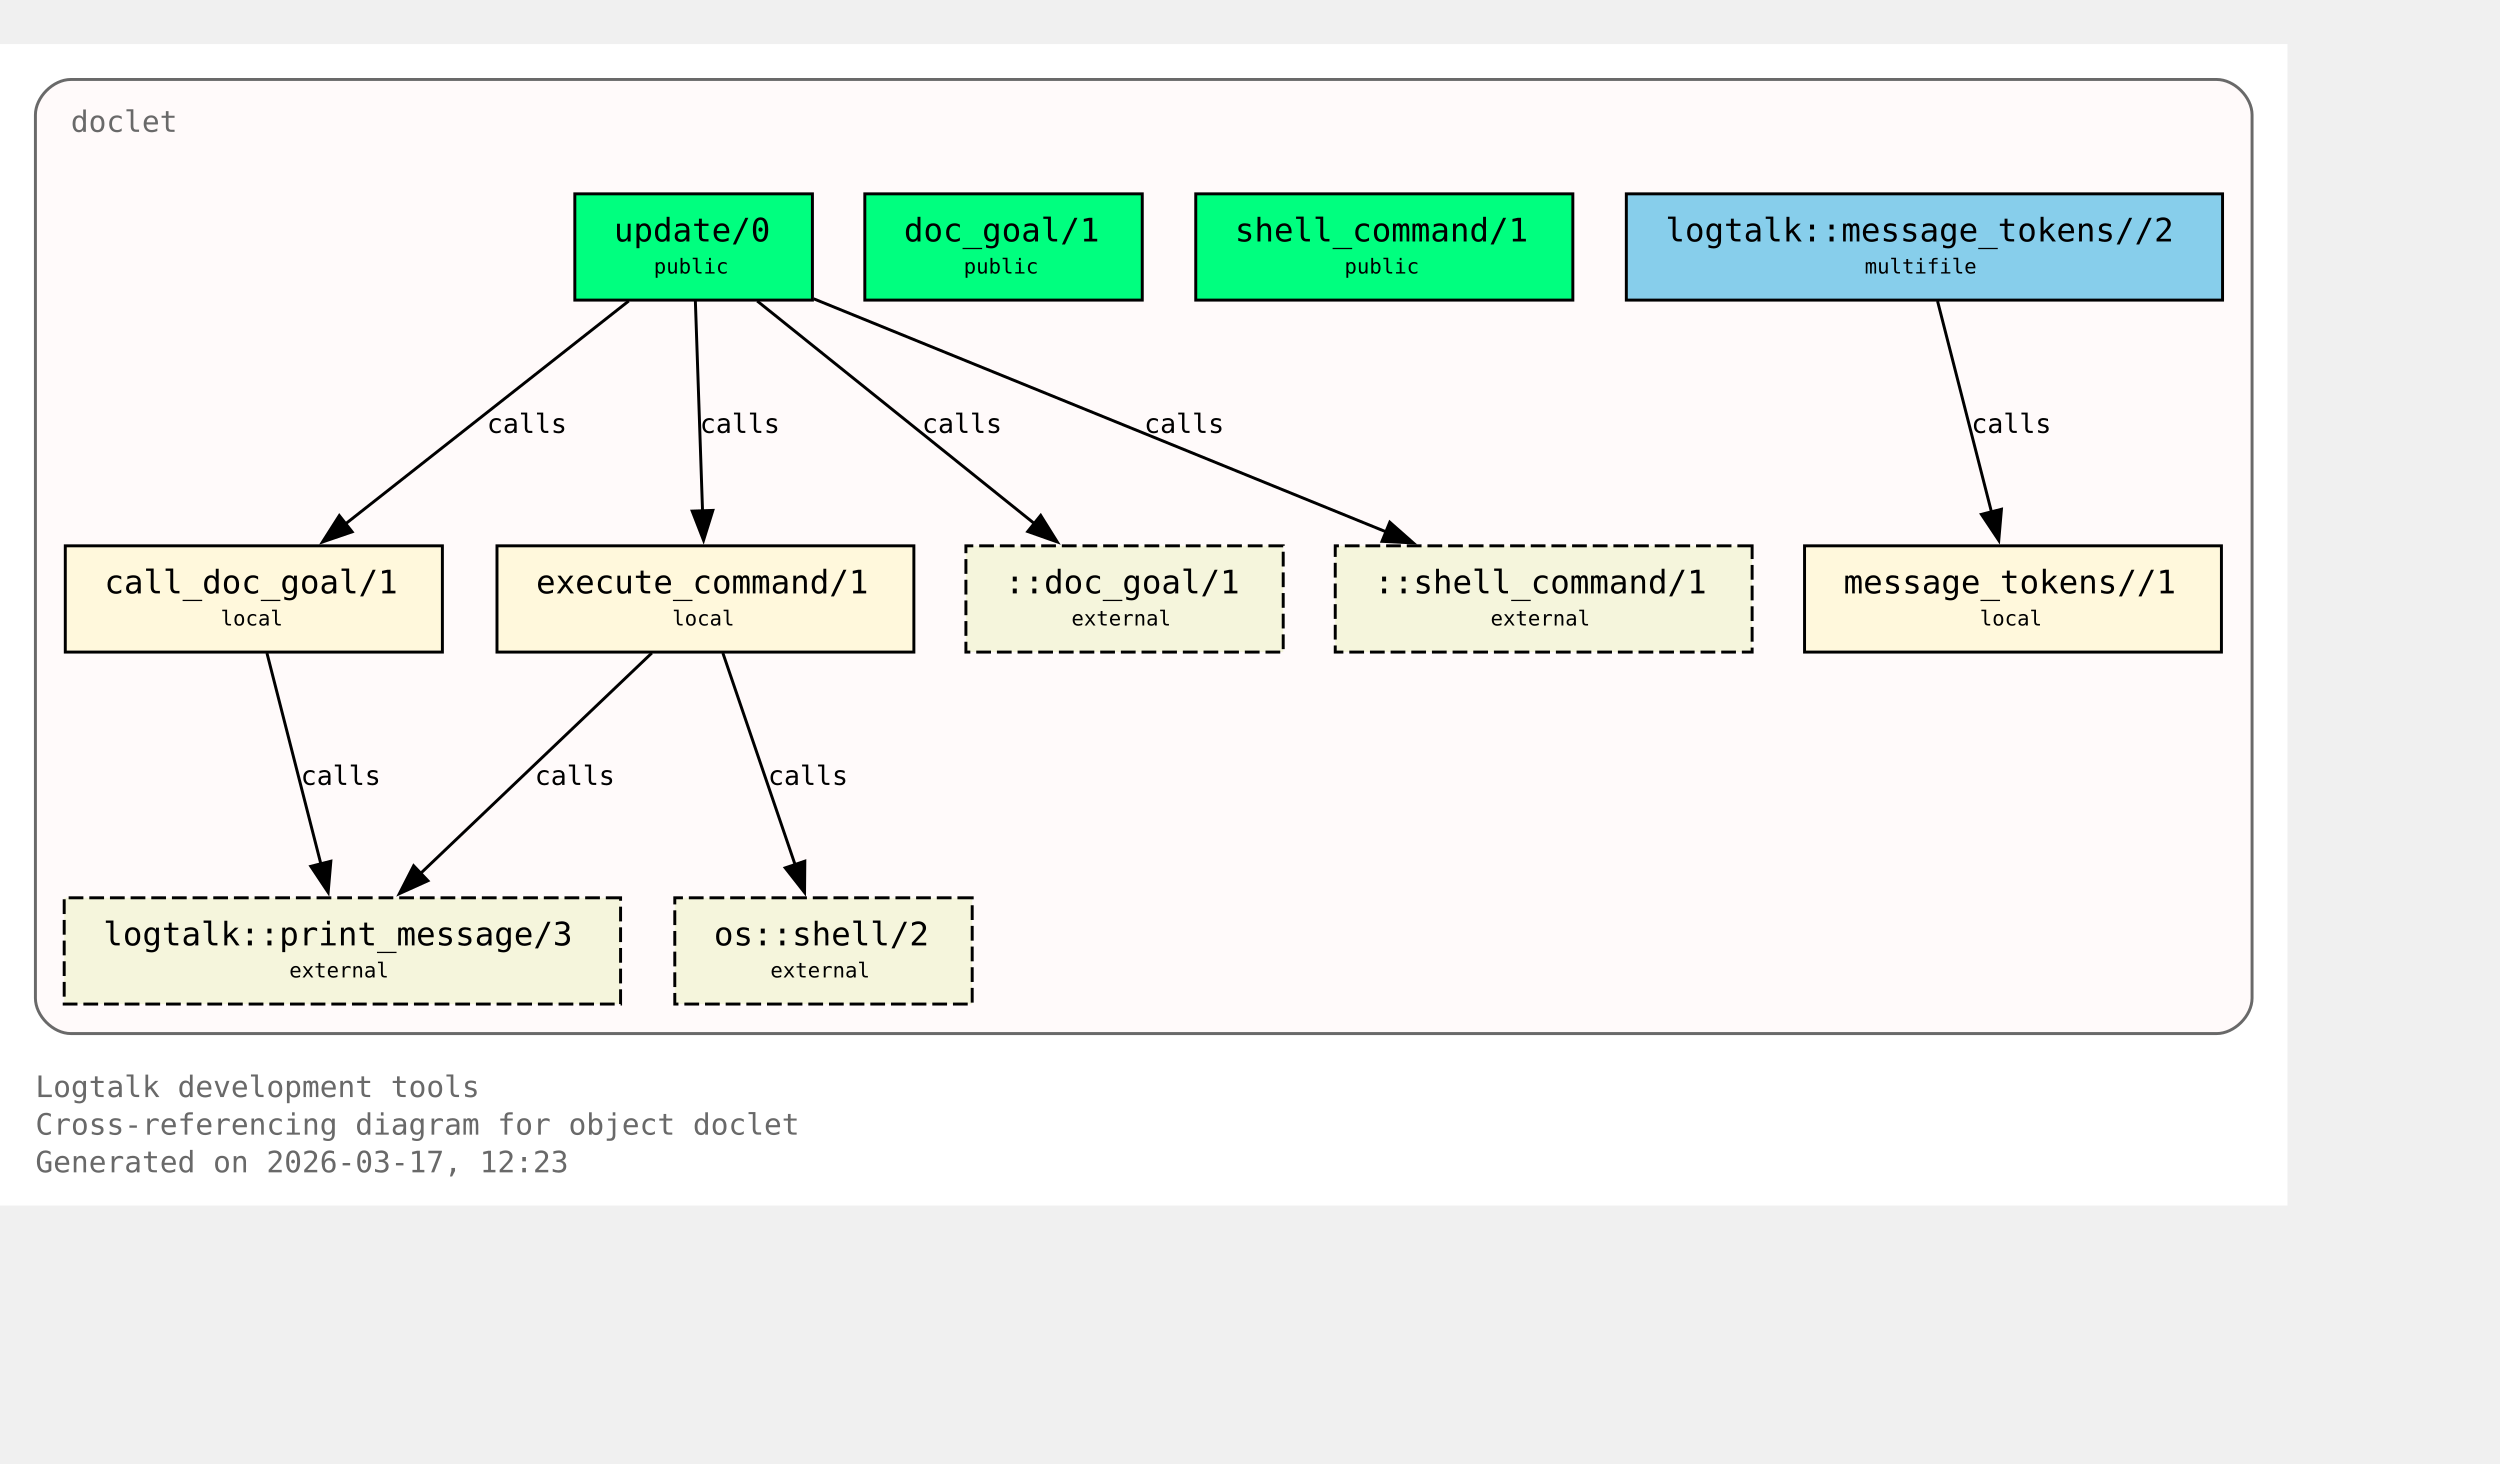
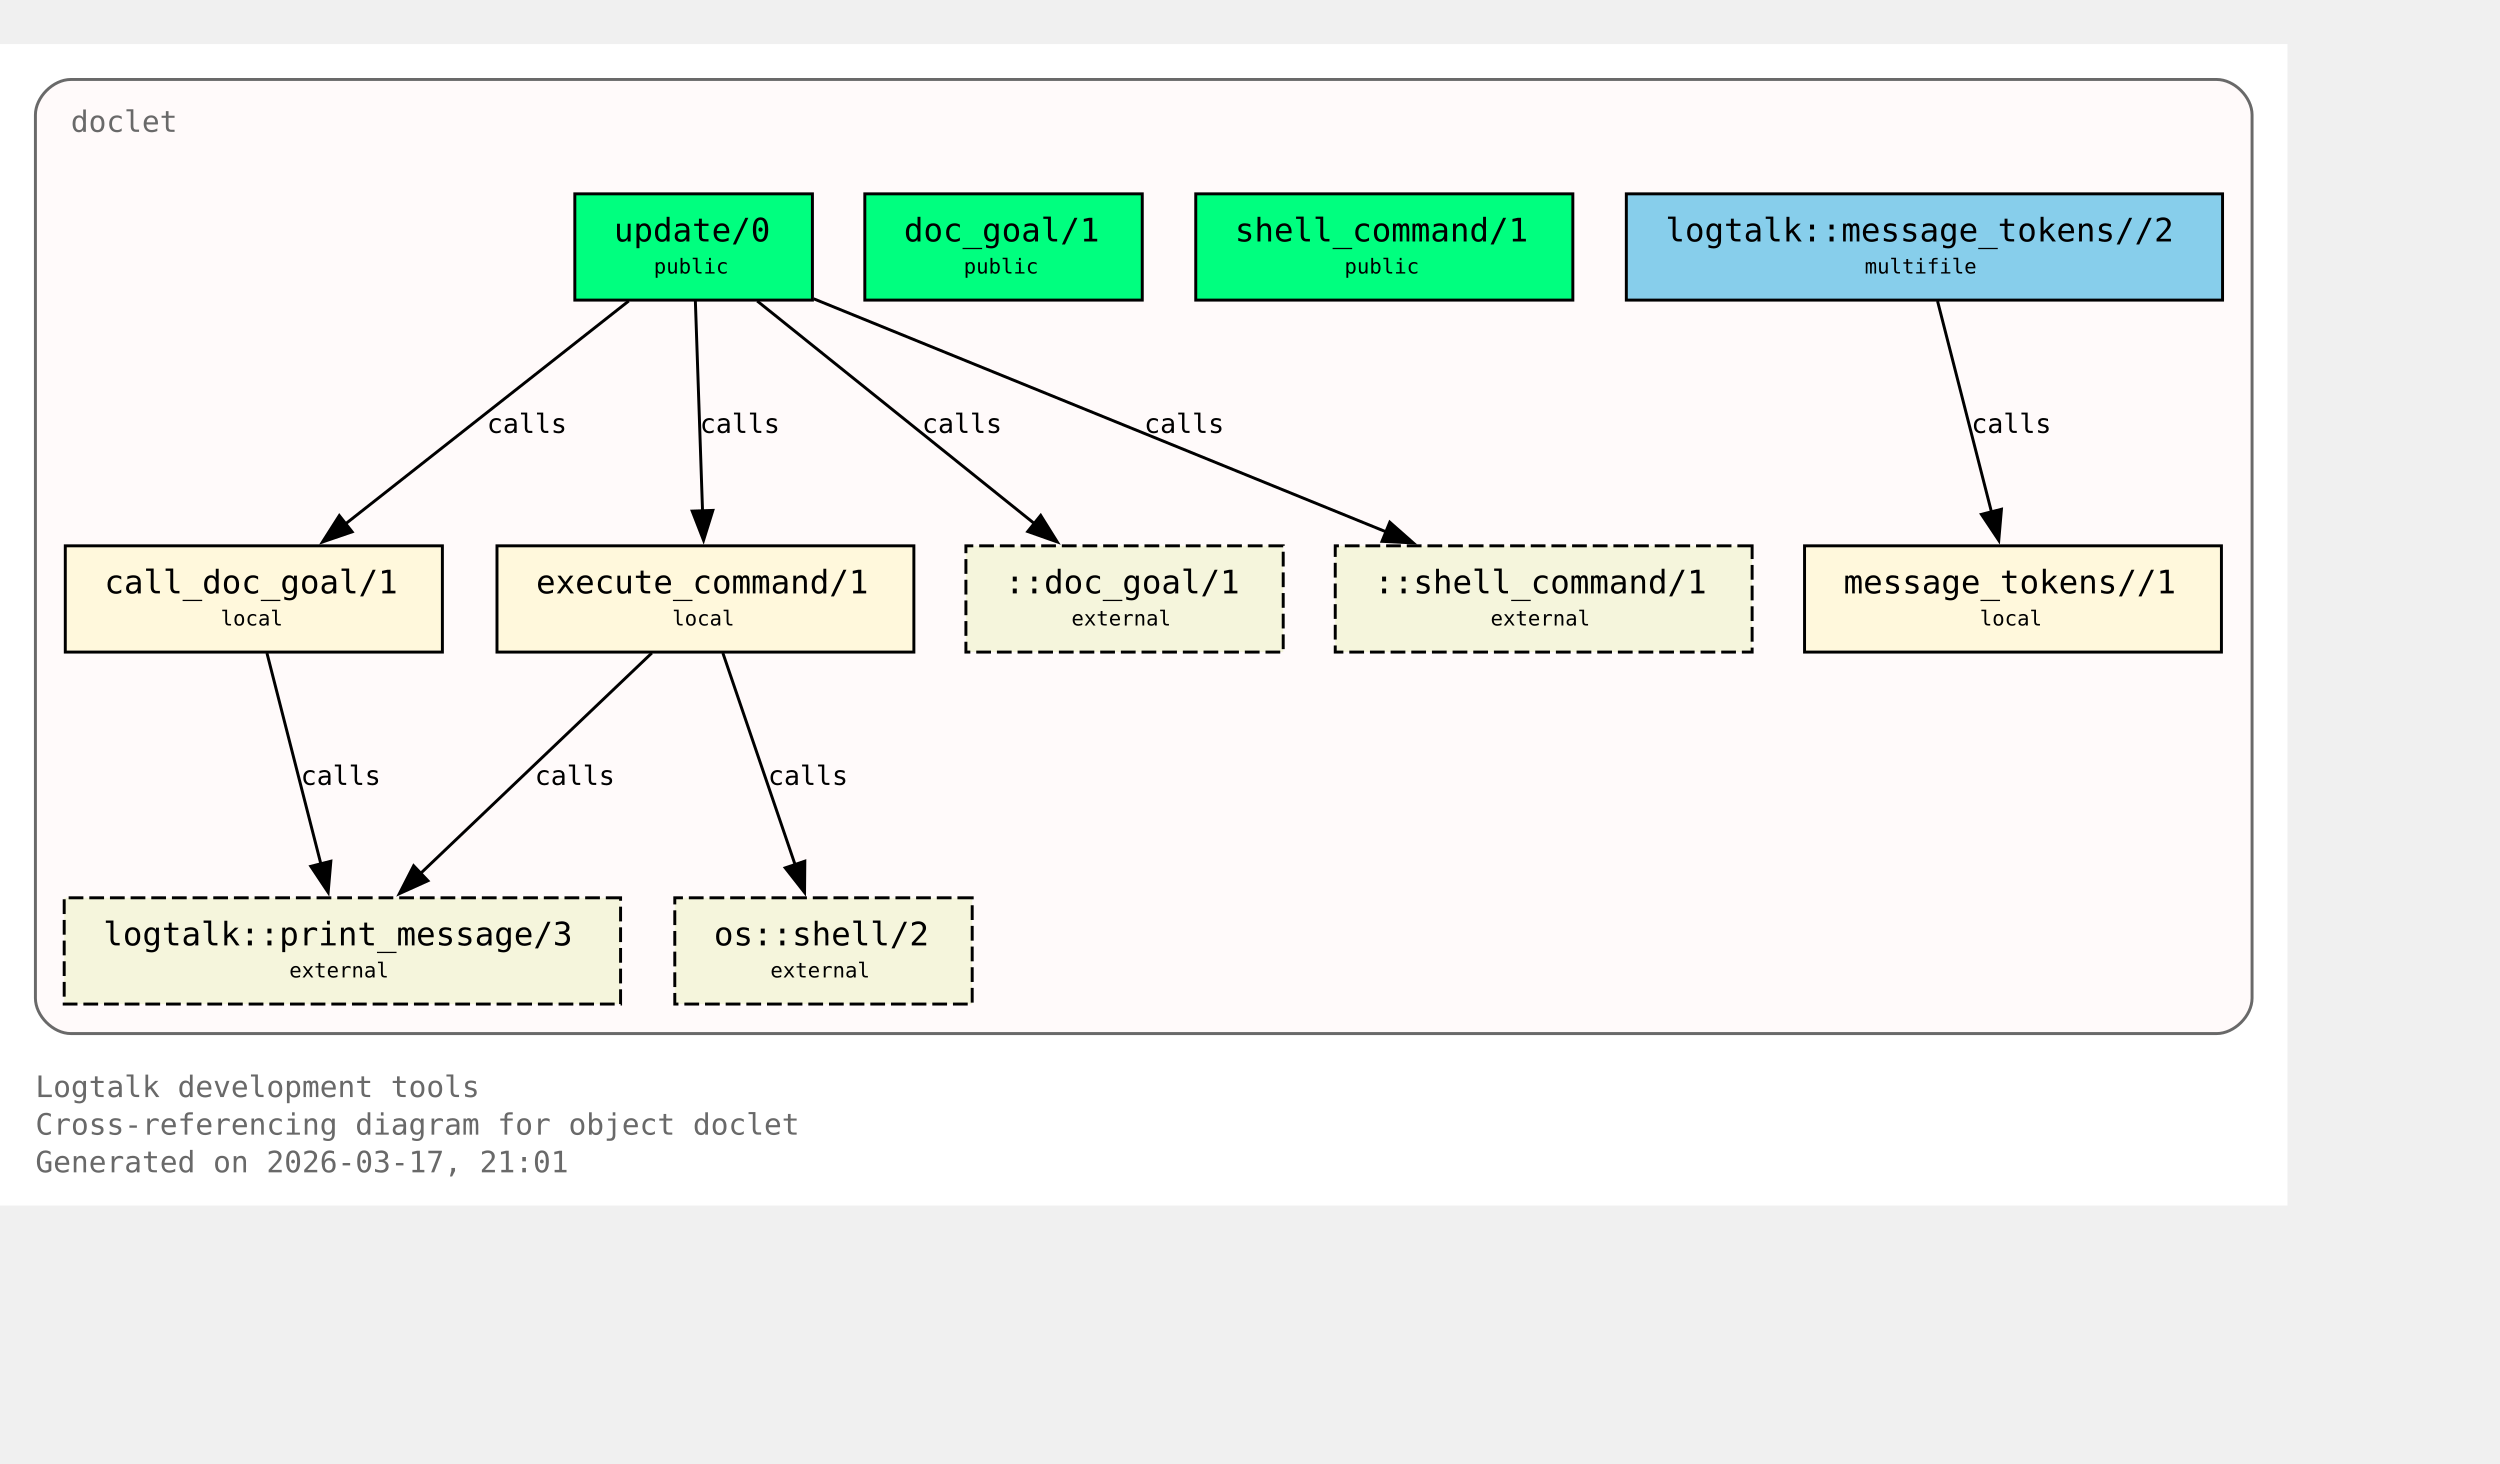
<svg xmlns="http://www.w3.org/2000/svg" xmlns:xlink="http://www.w3.org/1999/xlink" width="919pt" height="538pt" viewBox="72.00 72.00 847.00 466.00">
  <g id="graph0" class="graph" transform="scale(1 1) rotate(0) translate(76 461.5)">
    <polygon fill="white" stroke="none" points="-4,4 -4,-389.5 771,-389.5 771,4 -4,4" />
    <text xml:space="preserve" text-anchor="start" x="8" y="-32.75" font-family="Monospace" font-size="10.00" fill="dimgray">Logtalk development tools</text>
    <text xml:space="preserve" text-anchor="start" x="8" y="-20" font-family="Monospace" font-size="10.00" fill="dimgray">Cross-referencing diagram for object doclet</text>
-     <text xml:space="preserve" text-anchor="start" x="8" y="-7.25" font-family="Monospace" font-size="10.00" fill="dimgray">Generated on 2026-03-17, 12:23</text>
+     <text xml:space="preserve" text-anchor="start" x="8" y="-7.25" font-family="Monospace" font-size="10.00" fill="dimgray">Generated on 2026-03-17, 21:01</text>
    <g id="clust1" class="cluster">
      <g id="a_clust1">
        <a xlink:title="doclet">
          <path fill="snow" stroke="dimgray" d="M20,-54.25C20,-54.25 747,-54.25 747,-54.25 753,-54.25 759,-60.25 759,-66.25 759,-66.25 759,-365.5 759,-365.5 759,-371.5 753,-377.5 747,-377.5 747,-377.5 20,-377.5 20,-377.5 14,-377.5 8,-371.5 8,-365.5 8,-365.5 8,-66.25 8,-66.25 8,-60.25 14,-54.25 20,-54.25" />
          <g id="a_clust1_0">
-             <a xlink:href="https://github.com/LogtalkDotOrg/logtalk3/tree/8a7a97611a5b0c8e8fbe7300872c960d449526c1/tools/doclet/doclet.lgt#L22" xlink:title="https://github.com/LogtalkDotOrg/logtalk3/tree/8a7a97611a5b0c8e8fbe7300872c960d449526c1/tools/doclet/doclet.lgt#L22">
+             <a xlink:href="https://github.com/LogtalkDotOrg/logtalk3/tree/d8d43bf7577c1dcfb648e54464b2dc514c541b5a/tools/doclet/doclet.lgt#L22" xlink:title="https://github.com/LogtalkDotOrg/logtalk3/tree/d8d43bf7577c1dcfb648e54464b2dc514c541b5a/tools/doclet/doclet.lgt#L22">
              <text xml:space="preserve" text-anchor="start" x="20" y="-359.75" font-family="Monospace" font-size="10.00" fill="dimgray">doclet</text>
            </a>
          </g>
        </a>
      </g>
    </g>
    <g id="node1" class="node">
      <polygon fill="springgreen" stroke="black" points="271.25,-338.75 190.75,-338.75 190.75,-302.75 271.25,-302.75 271.25,-338.75" />
      <text xml:space="preserve" text-anchor="start" x="198.75" y="-323" font-family="Monospace" font-size="9.00"> </text>
      <g id="a_node1_1">
-         <a xlink:href="https://github.com/LogtalkDotOrg/logtalk3/tree/8a7a97611a5b0c8e8fbe7300872c960d449526c1/tools/doclet/doclet.lgt#L40" xlink:title="https://github.com/LogtalkDotOrg/logtalk3/tree/8a7a97611a5b0c8e8fbe7300872c960d449526c1/tools/doclet/doclet.lgt#L40">
+         <a xlink:href="https://github.com/LogtalkDotOrg/logtalk3/tree/d8d43bf7577c1dcfb648e54464b2dc514c541b5a/tools/doclet/doclet.lgt#L40" xlink:title="https://github.com/LogtalkDotOrg/logtalk3/tree/d8d43bf7577c1dcfb648e54464b2dc514c541b5a/tools/doclet/doclet.lgt#L40">
          <text xml:space="preserve" text-anchor="start" x="204" y="-322.62" font-family="Monospace" font-size="11.00">update/0</text>
        </a>
      </g>
      <text xml:space="preserve" text-anchor="start" x="258" y="-323" font-family="Monospace" font-size="9.00"> </text>
      <text xml:space="preserve" text-anchor="start" x="198.75" y="-310.62" font-family="Monospace" font-size="9.00"> </text>
      <text xml:space="preserve" text-anchor="start" x="217.5" y="-311.75" font-family="Monospace" font-size="7.00">public</text>
      <text xml:space="preserve" text-anchor="start" x="258" y="-310.62" font-family="Monospace" font-size="9.00"> </text>
    </g>
    <g id="node4" class="node">
      <polygon fill="cornsilk" stroke="black" points="145.88,-219.5 18.12,-219.5 18.12,-183.5 145.88,-183.5 145.88,-219.5" />
      <text xml:space="preserve" text-anchor="start" x="26.12" y="-203.75" font-family="Monospace" font-size="9.00"> </text>
      <g id="a_node4_2">
-         <a xlink:href="https://github.com/LogtalkDotOrg/logtalk3/tree/8a7a97611a5b0c8e8fbe7300872c960d449526c1/tools/doclet/doclet.lgt#L73" xlink:title="https://github.com/LogtalkDotOrg/logtalk3/tree/8a7a97611a5b0c8e8fbe7300872c960d449526c1/tools/doclet/doclet.lgt#L73">
+         <a xlink:href="https://github.com/LogtalkDotOrg/logtalk3/tree/d8d43bf7577c1dcfb648e54464b2dc514c541b5a/tools/doclet/doclet.lgt#L73" xlink:title="https://github.com/LogtalkDotOrg/logtalk3/tree/d8d43bf7577c1dcfb648e54464b2dc514c541b5a/tools/doclet/doclet.lgt#L73">
          <text xml:space="preserve" text-anchor="start" x="31.38" y="-203.38" font-family="Monospace" font-size="11.00">call_doc_goal/1</text>
        </a>
      </g>
      <text xml:space="preserve" text-anchor="start" x="132.62" y="-203.75" font-family="Monospace" font-size="9.00"> </text>
      <text xml:space="preserve" text-anchor="start" x="26.12" y="-191.38" font-family="Monospace" font-size="9.00"> </text>
      <text xml:space="preserve" text-anchor="start" x="70.75" y="-192.5" font-family="Monospace" font-size="7.00">local</text>
      <text xml:space="preserve" text-anchor="start" x="132.62" y="-191.38" font-family="Monospace" font-size="9.00"> </text>
    </g>
    <g id="edge1" class="edge">
      <g id="a_edge1">
-         <a xlink:href="https://github.com/LogtalkDotOrg/logtalk3/tree/8a7a97611a5b0c8e8fbe7300872c960d449526c1/tools/doclet/doclet.lgt#L60" xlink:title="calls">
+         <a xlink:href="https://github.com/LogtalkDotOrg/logtalk3/tree/d8d43bf7577c1dcfb648e54464b2dc514c541b5a/tools/doclet/doclet.lgt#L60" xlink:title="calls">
          <path fill="none" stroke="black" d="M209.01,-302.45C183.59,-282.45 141.58,-249.38 112.89,-226.8" />
          <polygon fill="black" stroke="black" points="115.29,-224.24 105.27,-220.81 110.96,-229.74 115.29,-224.24" />
        </a>
      </g>
      <g id="a_edge1-label">
-         <a xlink:href="https://github.com/LogtalkDotOrg/logtalk3/tree/8a7a97611a5b0c8e8fbe7300872c960d449526c1/tools/doclet/doclet.lgt#L60" xlink:title="https://github.com/LogtalkDotOrg/logtalk3/tree/8a7a97611a5b0c8e8fbe7300872c960d449526c1/tools/doclet/doclet.lgt#L60">
+         <a xlink:href="https://github.com/LogtalkDotOrg/logtalk3/tree/d8d43bf7577c1dcfb648e54464b2dc514c541b5a/tools/doclet/doclet.lgt#L60" xlink:title="https://github.com/LogtalkDotOrg/logtalk3/tree/d8d43bf7577c1dcfb648e54464b2dc514c541b5a/tools/doclet/doclet.lgt#L60">
          <text xml:space="preserve" text-anchor="start" x="160.97" y="-257.75" font-family="Monospace" font-size="9.00">calls</text>
        </a>
      </g>
    </g>
    <g id="node5" class="node">
      <polygon fill="cornsilk" stroke="black" points="305.62,-219.5 164.38,-219.5 164.38,-183.5 305.62,-183.5 305.62,-219.5" />
      <text xml:space="preserve" text-anchor="start" x="172.38" y="-203.75" font-family="Monospace" font-size="9.00"> </text>
      <g id="a_node5_3">
-         <a xlink:href="https://github.com/LogtalkDotOrg/logtalk3/tree/8a7a97611a5b0c8e8fbe7300872c960d449526c1/tools/doclet/doclet.lgt#L85" xlink:title="https://github.com/LogtalkDotOrg/logtalk3/tree/8a7a97611a5b0c8e8fbe7300872c960d449526c1/tools/doclet/doclet.lgt#L85">
+         <a xlink:href="https://github.com/LogtalkDotOrg/logtalk3/tree/d8d43bf7577c1dcfb648e54464b2dc514c541b5a/tools/doclet/doclet.lgt#L85" xlink:title="https://github.com/LogtalkDotOrg/logtalk3/tree/d8d43bf7577c1dcfb648e54464b2dc514c541b5a/tools/doclet/doclet.lgt#L85">
          <text xml:space="preserve" text-anchor="start" x="177.62" y="-203.38" font-family="Monospace" font-size="11.00">execute_command/1</text>
        </a>
      </g>
      <text xml:space="preserve" text-anchor="start" x="292.38" y="-203.75" font-family="Monospace" font-size="9.00"> </text>
      <text xml:space="preserve" text-anchor="start" x="172.38" y="-191.38" font-family="Monospace" font-size="9.00"> </text>
      <text xml:space="preserve" text-anchor="start" x="223.75" y="-192.5" font-family="Monospace" font-size="7.00">local</text>
      <text xml:space="preserve" text-anchor="start" x="292.38" y="-191.38" font-family="Monospace" font-size="9.00"> </text>
    </g>
    <g id="edge2" class="edge">
      <g id="a_edge2">
-         <a xlink:href="https://github.com/LogtalkDotOrg/logtalk3/tree/8a7a97611a5b0c8e8fbe7300872c960d449526c1/tools/doclet/doclet.lgt#L60" xlink:title="calls">
+         <a xlink:href="https://github.com/LogtalkDotOrg/logtalk3/tree/d8d43bf7577c1dcfb648e54464b2dc514c541b5a/tools/doclet/doclet.lgt#L60" xlink:title="calls">
          <path fill="none" stroke="black" d="M231.59,-302.45C232.23,-283.75 233.26,-253.62 234.02,-231.33" />
          <polygon fill="black" stroke="black" points="237.51,-231.5 234.36,-221.38 230.52,-231.26 237.51,-231.5" />
        </a>
      </g>
      <g id="a_edge2-label">
-         <a xlink:href="https://github.com/LogtalkDotOrg/logtalk3/tree/8a7a97611a5b0c8e8fbe7300872c960d449526c1/tools/doclet/doclet.lgt#L60" xlink:title="https://github.com/LogtalkDotOrg/logtalk3/tree/8a7a97611a5b0c8e8fbe7300872c960d449526c1/tools/doclet/doclet.lgt#L60">
+         <a xlink:href="https://github.com/LogtalkDotOrg/logtalk3/tree/d8d43bf7577c1dcfb648e54464b2dc514c541b5a/tools/doclet/doclet.lgt#L60" xlink:title="https://github.com/LogtalkDotOrg/logtalk3/tree/d8d43bf7577c1dcfb648e54464b2dc514c541b5a/tools/doclet/doclet.lgt#L60">
          <text xml:space="preserve" text-anchor="start" x="233.12" y="-257.75" font-family="Monospace" font-size="9.00">calls</text>
        </a>
      </g>
    </g>
    <g id="node10" class="node">
      <polygon fill="beige" stroke="black" stroke-dasharray="5,2" points="430.75,-219.5 323.25,-219.5 323.25,-183.5 430.75,-183.5 430.75,-219.5" />
      <text xml:space="preserve" text-anchor="start" x="331.25" y="-203.75" font-family="Monospace" font-size="9.00"> </text>
      <text xml:space="preserve" text-anchor="start" x="336.5" y="-203.38" font-family="Monospace" font-size="11.00">::doc_goal/1</text>
      <text xml:space="preserve" text-anchor="start" x="417.5" y="-203.75" font-family="Monospace" font-size="9.00"> </text>
      <text xml:space="preserve" text-anchor="start" x="331.25" y="-191.38" font-family="Monospace" font-size="9.00"> </text>
      <text xml:space="preserve" text-anchor="start" x="359" y="-192.5" font-family="Monospace" font-size="7.00">external</text>
      <text xml:space="preserve" text-anchor="start" x="417.5" y="-191.38" font-family="Monospace" font-size="9.00"> </text>
    </g>
    <g id="edge4" class="edge">
      <g id="a_edge4">
-         <a xlink:href="https://github.com/LogtalkDotOrg/logtalk3/tree/8a7a97611a5b0c8e8fbe7300872c960d449526c1/tools/doclet/doclet.lgt#L60" xlink:title="calls">
+         <a xlink:href="https://github.com/LogtalkDotOrg/logtalk3/tree/d8d43bf7577c1dcfb648e54464b2dc514c541b5a/tools/doclet/doclet.lgt#L60" xlink:title="calls">
          <path fill="none" stroke="black" d="M252.54,-302.45C277.45,-282.45 318.62,-249.38 346.74,-226.8" />
          <polygon fill="black" stroke="black" points="348.58,-229.81 354.19,-220.82 344.2,-224.35 348.58,-229.81" />
        </a>
      </g>
      <g id="a_edge4-label">
-         <a xlink:href="https://github.com/LogtalkDotOrg/logtalk3/tree/8a7a97611a5b0c8e8fbe7300872c960d449526c1/tools/doclet/doclet.lgt#L60" xlink:title="https://github.com/LogtalkDotOrg/logtalk3/tree/8a7a97611a5b0c8e8fbe7300872c960d449526c1/tools/doclet/doclet.lgt#L60">
+         <a xlink:href="https://github.com/LogtalkDotOrg/logtalk3/tree/d8d43bf7577c1dcfb648e54464b2dc514c541b5a/tools/doclet/doclet.lgt#L60" xlink:title="https://github.com/LogtalkDotOrg/logtalk3/tree/d8d43bf7577c1dcfb648e54464b2dc514c541b5a/tools/doclet/doclet.lgt#L60">
          <text xml:space="preserve" text-anchor="start" x="308.38" y="-257.75" font-family="Monospace" font-size="9.00">calls</text>
        </a>
      </g>
    </g>
    <g id="node11" class="node">
      <polygon fill="beige" stroke="black" stroke-dasharray="5,2" points="589.62,-219.5 448.38,-219.5 448.38,-183.5 589.62,-183.5 589.62,-219.5" />
      <text xml:space="preserve" text-anchor="start" x="456.38" y="-203.75" font-family="Monospace" font-size="9.00"> </text>
      <text xml:space="preserve" text-anchor="start" x="461.62" y="-203.38" font-family="Monospace" font-size="11.00">::shell_command/1</text>
      <text xml:space="preserve" text-anchor="start" x="576.38" y="-203.75" font-family="Monospace" font-size="9.00"> </text>
      <text xml:space="preserve" text-anchor="start" x="456.38" y="-191.38" font-family="Monospace" font-size="9.00"> </text>
      <text xml:space="preserve" text-anchor="start" x="501" y="-192.5" font-family="Monospace" font-size="7.00">external</text>
      <text xml:space="preserve" text-anchor="start" x="576.38" y="-191.38" font-family="Monospace" font-size="9.00"> </text>
    </g>
    <g id="edge5" class="edge">
      <g id="a_edge5">
-         <a xlink:href="https://github.com/LogtalkDotOrg/logtalk3/tree/8a7a97611a5b0c8e8fbe7300872c960d449526c1/tools/doclet/doclet.lgt#L60" xlink:title="calls">
+         <a xlink:href="https://github.com/LogtalkDotOrg/logtalk3/tree/d8d43bf7577c1dcfb648e54464b2dc514c541b5a/tools/doclet/doclet.lgt#L60" xlink:title="calls">
          <path fill="none" stroke="black" d="M271.65,-303.2C322.49,-282.5 409.65,-247.02 465.76,-224.17" />
          <polygon fill="black" stroke="black" points="466.86,-227.5 474.81,-220.49 464.22,-221.02 466.86,-227.5" />
        </a>
      </g>
      <g id="a_edge5-label">
-         <a xlink:href="https://github.com/LogtalkDotOrg/logtalk3/tree/8a7a97611a5b0c8e8fbe7300872c960d449526c1/tools/doclet/doclet.lgt#L60" xlink:title="https://github.com/LogtalkDotOrg/logtalk3/tree/8a7a97611a5b0c8e8fbe7300872c960d449526c1/tools/doclet/doclet.lgt#L60">
+         <a xlink:href="https://github.com/LogtalkDotOrg/logtalk3/tree/d8d43bf7577c1dcfb648e54464b2dc514c541b5a/tools/doclet/doclet.lgt#L60" xlink:title="https://github.com/LogtalkDotOrg/logtalk3/tree/d8d43bf7577c1dcfb648e54464b2dc514c541b5a/tools/doclet/doclet.lgt#L60">
          <text xml:space="preserve" text-anchor="start" x="383.64" y="-257.75" font-family="Monospace" font-size="9.00">calls</text>
        </a>
      </g>
    </g>
    <g id="node2" class="node">
      <polygon fill="springgreen" stroke="black" points="383,-338.75 289,-338.75 289,-302.75 383,-302.75 383,-338.75" />
      <text xml:space="preserve" text-anchor="start" x="297" y="-323" font-family="Monospace" font-size="9.00"> </text>
      <g id="a_node2_4">
-         <a xlink:href="https://github.com/LogtalkDotOrg/logtalk3/tree/8a7a97611a5b0c8e8fbe7300872c960d449526c1/tools/doclet/doclet.lgt#L46" xlink:title="https://github.com/LogtalkDotOrg/logtalk3/tree/8a7a97611a5b0c8e8fbe7300872c960d449526c1/tools/doclet/doclet.lgt#L46">
+         <a xlink:href="https://github.com/LogtalkDotOrg/logtalk3/tree/d8d43bf7577c1dcfb648e54464b2dc514c541b5a/tools/doclet/doclet.lgt#L46" xlink:title="https://github.com/LogtalkDotOrg/logtalk3/tree/d8d43bf7577c1dcfb648e54464b2dc514c541b5a/tools/doclet/doclet.lgt#L46">
          <text xml:space="preserve" text-anchor="start" x="302.25" y="-322.62" font-family="Monospace" font-size="11.00">doc_goal/1</text>
        </a>
      </g>
      <text xml:space="preserve" text-anchor="start" x="369.75" y="-323" font-family="Monospace" font-size="9.00"> </text>
      <text xml:space="preserve" text-anchor="start" x="297" y="-310.62" font-family="Monospace" font-size="9.00"> </text>
      <text xml:space="preserve" text-anchor="start" x="322.5" y="-311.75" font-family="Monospace" font-size="7.00">public</text>
      <text xml:space="preserve" text-anchor="start" x="369.75" y="-310.62" font-family="Monospace" font-size="9.00"> </text>
    </g>
    <g id="node3" class="node">
      <polygon fill="springgreen" stroke="black" points="528.88,-338.75 401.12,-338.75 401.12,-302.75 528.88,-302.75 528.88,-338.75" />
      <text xml:space="preserve" text-anchor="start" x="409.12" y="-323" font-family="Monospace" font-size="9.00"> </text>
      <g id="a_node3_5">
-         <a xlink:href="https://github.com/LogtalkDotOrg/logtalk3/tree/8a7a97611a5b0c8e8fbe7300872c960d449526c1/tools/doclet/doclet.lgt#L53" xlink:title="https://github.com/LogtalkDotOrg/logtalk3/tree/8a7a97611a5b0c8e8fbe7300872c960d449526c1/tools/doclet/doclet.lgt#L53">
+         <a xlink:href="https://github.com/LogtalkDotOrg/logtalk3/tree/d8d43bf7577c1dcfb648e54464b2dc514c541b5a/tools/doclet/doclet.lgt#L53" xlink:title="https://github.com/LogtalkDotOrg/logtalk3/tree/d8d43bf7577c1dcfb648e54464b2dc514c541b5a/tools/doclet/doclet.lgt#L53">
          <text xml:space="preserve" text-anchor="start" x="414.38" y="-322.62" font-family="Monospace" font-size="11.00">shell_command/1</text>
        </a>
      </g>
      <text xml:space="preserve" text-anchor="start" x="515.62" y="-323" font-family="Monospace" font-size="9.00"> </text>
      <text xml:space="preserve" text-anchor="start" x="409.12" y="-310.62" font-family="Monospace" font-size="9.00"> </text>
      <text xml:space="preserve" text-anchor="start" x="451.5" y="-311.75" font-family="Monospace" font-size="7.00">public</text>
      <text xml:space="preserve" text-anchor="start" x="515.62" y="-310.62" font-family="Monospace" font-size="9.00"> </text>
    </g>
    <g id="node8" class="node">
      <polygon fill="beige" stroke="black" stroke-dasharray="5,2" points="206.25,-100.25 17.75,-100.25 17.75,-64.25 206.25,-64.25 206.25,-100.25" />
      <text xml:space="preserve" text-anchor="start" x="25.75" y="-84.5" font-family="Monospace" font-size="9.00"> </text>
      <g id="a_node8_6">
        <a xlink:href="https://logtalk.org/library/logtalk_0.html#print-message-3" xlink:title="https://logtalk.org/library/logtalk_0.html#print-message-3">
          <text xml:space="preserve" text-anchor="start" x="31" y="-84.12" font-family="Monospace" font-size="11.00">logtalk::print_message/3</text>
        </a>
      </g>
      <text xml:space="preserve" text-anchor="start" x="193" y="-84.5" font-family="Monospace" font-size="9.00"> </text>
      <text xml:space="preserve" text-anchor="start" x="25.75" y="-72.12" font-family="Monospace" font-size="9.00"> </text>
      <text xml:space="preserve" text-anchor="start" x="94" y="-73.25" font-family="Monospace" font-size="7.00">external</text>
      <text xml:space="preserve" text-anchor="start" x="193" y="-72.12" font-family="Monospace" font-size="9.00"> </text>
    </g>
    <g id="edge6" class="edge">
      <g id="a_edge6">
-         <a xlink:href="https://github.com/LogtalkDotOrg/logtalk3/tree/8a7a97611a5b0c8e8fbe7300872c960d449526c1/tools/doclet/doclet.lgt#L73" xlink:title="calls">
+         <a xlink:href="https://github.com/LogtalkDotOrg/logtalk3/tree/d8d43bf7577c1dcfb648e54464b2dc514c541b5a/tools/doclet/doclet.lgt#L73" xlink:title="calls">
          <path fill="none" stroke="black" d="M86.43,-183.2C91.23,-164.41 98.99,-134.09 104.7,-111.77" />
          <polygon fill="black" stroke="black" points="108.09,-112.64 107.18,-102.09 101.31,-110.91 108.09,-112.64" />
        </a>
      </g>
      <g id="a_edge6-label">
-         <a xlink:href="https://github.com/LogtalkDotOrg/logtalk3/tree/8a7a97611a5b0c8e8fbe7300872c960d449526c1/tools/doclet/doclet.lgt#L73" xlink:title="https://github.com/LogtalkDotOrg/logtalk3/tree/8a7a97611a5b0c8e8fbe7300872c960d449526c1/tools/doclet/doclet.lgt#L73">
+         <a xlink:href="https://github.com/LogtalkDotOrg/logtalk3/tree/d8d43bf7577c1dcfb648e54464b2dc514c541b5a/tools/doclet/doclet.lgt#L73" xlink:title="https://github.com/LogtalkDotOrg/logtalk3/tree/d8d43bf7577c1dcfb648e54464b2dc514c541b5a/tools/doclet/doclet.lgt#L73">
          <text xml:space="preserve" text-anchor="start" x="97.9" y="-138.5" font-family="Monospace" font-size="9.00">calls</text>
        </a>
      </g>
    </g>
    <g id="edge7" class="edge">
      <g id="a_edge7">
-         <a xlink:href="https://github.com/LogtalkDotOrg/logtalk3/tree/8a7a97611a5b0c8e8fbe7300872c960d449526c1/tools/doclet/doclet.lgt#L85" xlink:title="calls">
+         <a xlink:href="https://github.com/LogtalkDotOrg/logtalk3/tree/d8d43bf7577c1dcfb648e54464b2dc514c541b5a/tools/doclet/doclet.lgt#L85" xlink:title="calls">
          <path fill="none" stroke="black" d="M216.85,-183.2C196.14,-163.46 162.08,-130.99 138.42,-108.44" />
          <polygon fill="black" stroke="black" points="140.97,-106.03 131.32,-101.67 136.14,-111.1 140.97,-106.03" />
        </a>
      </g>
      <g id="a_edge7-label">
-         <a xlink:href="https://github.com/LogtalkDotOrg/logtalk3/tree/8a7a97611a5b0c8e8fbe7300872c960d449526c1/tools/doclet/doclet.lgt#L85" xlink:title="https://github.com/LogtalkDotOrg/logtalk3/tree/8a7a97611a5b0c8e8fbe7300872c960d449526c1/tools/doclet/doclet.lgt#L85">
+         <a xlink:href="https://github.com/LogtalkDotOrg/logtalk3/tree/d8d43bf7577c1dcfb648e54464b2dc514c541b5a/tools/doclet/doclet.lgt#L85" xlink:title="https://github.com/LogtalkDotOrg/logtalk3/tree/d8d43bf7577c1dcfb648e54464b2dc514c541b5a/tools/doclet/doclet.lgt#L85">
          <text xml:space="preserve" text-anchor="start" x="177.19" y="-138.5" font-family="Monospace" font-size="9.00">calls</text>
        </a>
      </g>
    </g>
    <g id="node9" class="node">
      <polygon fill="beige" stroke="black" stroke-dasharray="5,2" points="325.38,-100.25 224.62,-100.25 224.62,-64.25 325.38,-64.25 325.38,-100.25" />
      <text xml:space="preserve" text-anchor="start" x="232.62" y="-84.5" font-family="Monospace" font-size="9.00"> </text>
      <g id="a_node9_7">
        <a xlink:href="https://logtalk.org/library/osp_0.html#shell-2" xlink:title="https://logtalk.org/library/osp_0.html#shell-2">
          <text xml:space="preserve" text-anchor="start" x="237.88" y="-84.12" font-family="Monospace" font-size="11.00">os::shell/2</text>
        </a>
      </g>
      <text xml:space="preserve" text-anchor="start" x="312.12" y="-84.5" font-family="Monospace" font-size="9.00"> </text>
      <text xml:space="preserve" text-anchor="start" x="232.62" y="-72.12" font-family="Monospace" font-size="9.00"> </text>
      <text xml:space="preserve" text-anchor="start" x="257" y="-73.25" font-family="Monospace" font-size="7.00">external</text>
      <text xml:space="preserve" text-anchor="start" x="312.12" y="-72.12" font-family="Monospace" font-size="9.00"> </text>
    </g>
    <g id="edge8" class="edge">
      <g id="a_edge8">
-         <a xlink:href="https://github.com/LogtalkDotOrg/logtalk3/tree/8a7a97611a5b0c8e8fbe7300872c960d449526c1/tools/doclet/doclet.lgt#L85" xlink:title="calls">
+         <a xlink:href="https://github.com/LogtalkDotOrg/logtalk3/tree/d8d43bf7577c1dcfb648e54464b2dc514c541b5a/tools/doclet/doclet.lgt#L85" xlink:title="calls">
          <path fill="none" stroke="black" d="M240.9,-183.2C247.34,-164.32 257.75,-133.81 265.38,-111.46" />
          <polygon fill="black" stroke="black" points="268.67,-112.65 268.58,-102.05 262.04,-110.39 268.67,-112.65" />
        </a>
      </g>
      <g id="a_edge8-label">
-         <a xlink:href="https://github.com/LogtalkDotOrg/logtalk3/tree/8a7a97611a5b0c8e8fbe7300872c960d449526c1/tools/doclet/doclet.lgt#L85" xlink:title="https://github.com/LogtalkDotOrg/logtalk3/tree/8a7a97611a5b0c8e8fbe7300872c960d449526c1/tools/doclet/doclet.lgt#L85">
+         <a xlink:href="https://github.com/LogtalkDotOrg/logtalk3/tree/d8d43bf7577c1dcfb648e54464b2dc514c541b5a/tools/doclet/doclet.lgt#L85" xlink:title="https://github.com/LogtalkDotOrg/logtalk3/tree/d8d43bf7577c1dcfb648e54464b2dc514c541b5a/tools/doclet/doclet.lgt#L85">
          <text xml:space="preserve" text-anchor="start" x="256.2" y="-138.5" font-family="Monospace" font-size="9.00">calls</text>
        </a>
      </g>
    </g>
    <g id="node6" class="node">
      <polygon fill="cornsilk" stroke="black" points="748.62,-219.5 607.38,-219.5 607.38,-183.5 748.62,-183.5 748.62,-219.5" />
      <text xml:space="preserve" text-anchor="start" x="615.38" y="-203.75" font-family="Monospace" font-size="9.00"> </text>
      <g id="a_node6_8">
-         <a xlink:href="https://github.com/LogtalkDotOrg/logtalk3/tree/8a7a97611a5b0c8e8fbe7300872c960d449526c1/tools/doclet/doclet.lgt#L102" xlink:title="https://github.com/LogtalkDotOrg/logtalk3/tree/8a7a97611a5b0c8e8fbe7300872c960d449526c1/tools/doclet/doclet.lgt#L102">
+         <a xlink:href="https://github.com/LogtalkDotOrg/logtalk3/tree/d8d43bf7577c1dcfb648e54464b2dc514c541b5a/tools/doclet/doclet.lgt#L102" xlink:title="https://github.com/LogtalkDotOrg/logtalk3/tree/d8d43bf7577c1dcfb648e54464b2dc514c541b5a/tools/doclet/doclet.lgt#L102">
          <text xml:space="preserve" text-anchor="start" x="620.62" y="-203.38" font-family="Monospace" font-size="11.00">message_tokens//1</text>
        </a>
      </g>
      <text xml:space="preserve" text-anchor="start" x="735.38" y="-203.75" font-family="Monospace" font-size="9.00"> </text>
      <text xml:space="preserve" text-anchor="start" x="615.38" y="-191.38" font-family="Monospace" font-size="9.00"> </text>
      <text xml:space="preserve" text-anchor="start" x="666.75" y="-192.5" font-family="Monospace" font-size="7.00">local</text>
      <text xml:space="preserve" text-anchor="start" x="735.38" y="-191.38" font-family="Monospace" font-size="9.00"> </text>
    </g>
    <g id="node7" class="node">
      <polygon fill="skyblue" stroke="black" points="749,-338.75 547,-338.75 547,-302.75 749,-302.75 749,-338.75" />
      <text xml:space="preserve" text-anchor="start" x="555" y="-323" font-family="Monospace" font-size="9.00"> </text>
      <g id="a_node7_9">
-         <a xlink:href="https://github.com/LogtalkDotOrg/logtalk3/tree/8a7a97611a5b0c8e8fbe7300872c960d449526c1/tools/doclet/doclet.lgt#L99" xlink:title="https://github.com/LogtalkDotOrg/logtalk3/tree/8a7a97611a5b0c8e8fbe7300872c960d449526c1/tools/doclet/doclet.lgt#L99">
+         <a xlink:href="https://github.com/LogtalkDotOrg/logtalk3/tree/d8d43bf7577c1dcfb648e54464b2dc514c541b5a/tools/doclet/doclet.lgt#L99" xlink:title="https://github.com/LogtalkDotOrg/logtalk3/tree/d8d43bf7577c1dcfb648e54464b2dc514c541b5a/tools/doclet/doclet.lgt#L99">
          <text xml:space="preserve" text-anchor="start" x="560.25" y="-322.62" font-family="Monospace" font-size="11.00">logtalk::message_tokens//2</text>
        </a>
      </g>
      <text xml:space="preserve" text-anchor="start" x="735.75" y="-323" font-family="Monospace" font-size="9.00"> </text>
      <text xml:space="preserve" text-anchor="start" x="555" y="-310.62" font-family="Monospace" font-size="9.00"> </text>
      <text xml:space="preserve" text-anchor="start" x="627.75" y="-311.75" font-family="Monospace" font-size="7.00">multifile</text>
      <text xml:space="preserve" text-anchor="start" x="735.75" y="-310.62" font-family="Monospace" font-size="9.00"> </text>
    </g>
    <g id="edge3" class="edge">
      <g id="a_edge3">
-         <a xlink:href="https://github.com/LogtalkDotOrg/logtalk3/tree/8a7a97611a5b0c8e8fbe7300872c960d449526c1/tools/doclet/doclet.lgt#L99" xlink:title="calls">
+         <a xlink:href="https://github.com/LogtalkDotOrg/logtalk3/tree/d8d43bf7577c1dcfb648e54464b2dc514c541b5a/tools/doclet/doclet.lgt#L99" xlink:title="calls">
          <path fill="none" stroke="black" d="M652.43,-302.45C657.23,-283.66 664.99,-253.34 670.7,-231.02" />
          <polygon fill="black" stroke="black" points="674.09,-231.89 673.18,-221.34 667.31,-230.16 674.09,-231.89" />
        </a>
      </g>
      <g id="a_edge3-label">
-         <a xlink:href="https://github.com/LogtalkDotOrg/logtalk3/tree/8a7a97611a5b0c8e8fbe7300872c960d449526c1/tools/doclet/doclet.lgt#L99" xlink:title="https://github.com/LogtalkDotOrg/logtalk3/tree/8a7a97611a5b0c8e8fbe7300872c960d449526c1/tools/doclet/doclet.lgt#L99">
+         <a xlink:href="https://github.com/LogtalkDotOrg/logtalk3/tree/d8d43bf7577c1dcfb648e54464b2dc514c541b5a/tools/doclet/doclet.lgt#L99" xlink:title="https://github.com/LogtalkDotOrg/logtalk3/tree/d8d43bf7577c1dcfb648e54464b2dc514c541b5a/tools/doclet/doclet.lgt#L99">
          <text xml:space="preserve" text-anchor="start" x="663.9" y="-257.75" font-family="Monospace" font-size="9.00">calls</text>
        </a>
      </g>
    </g>
  </g>
</svg>
